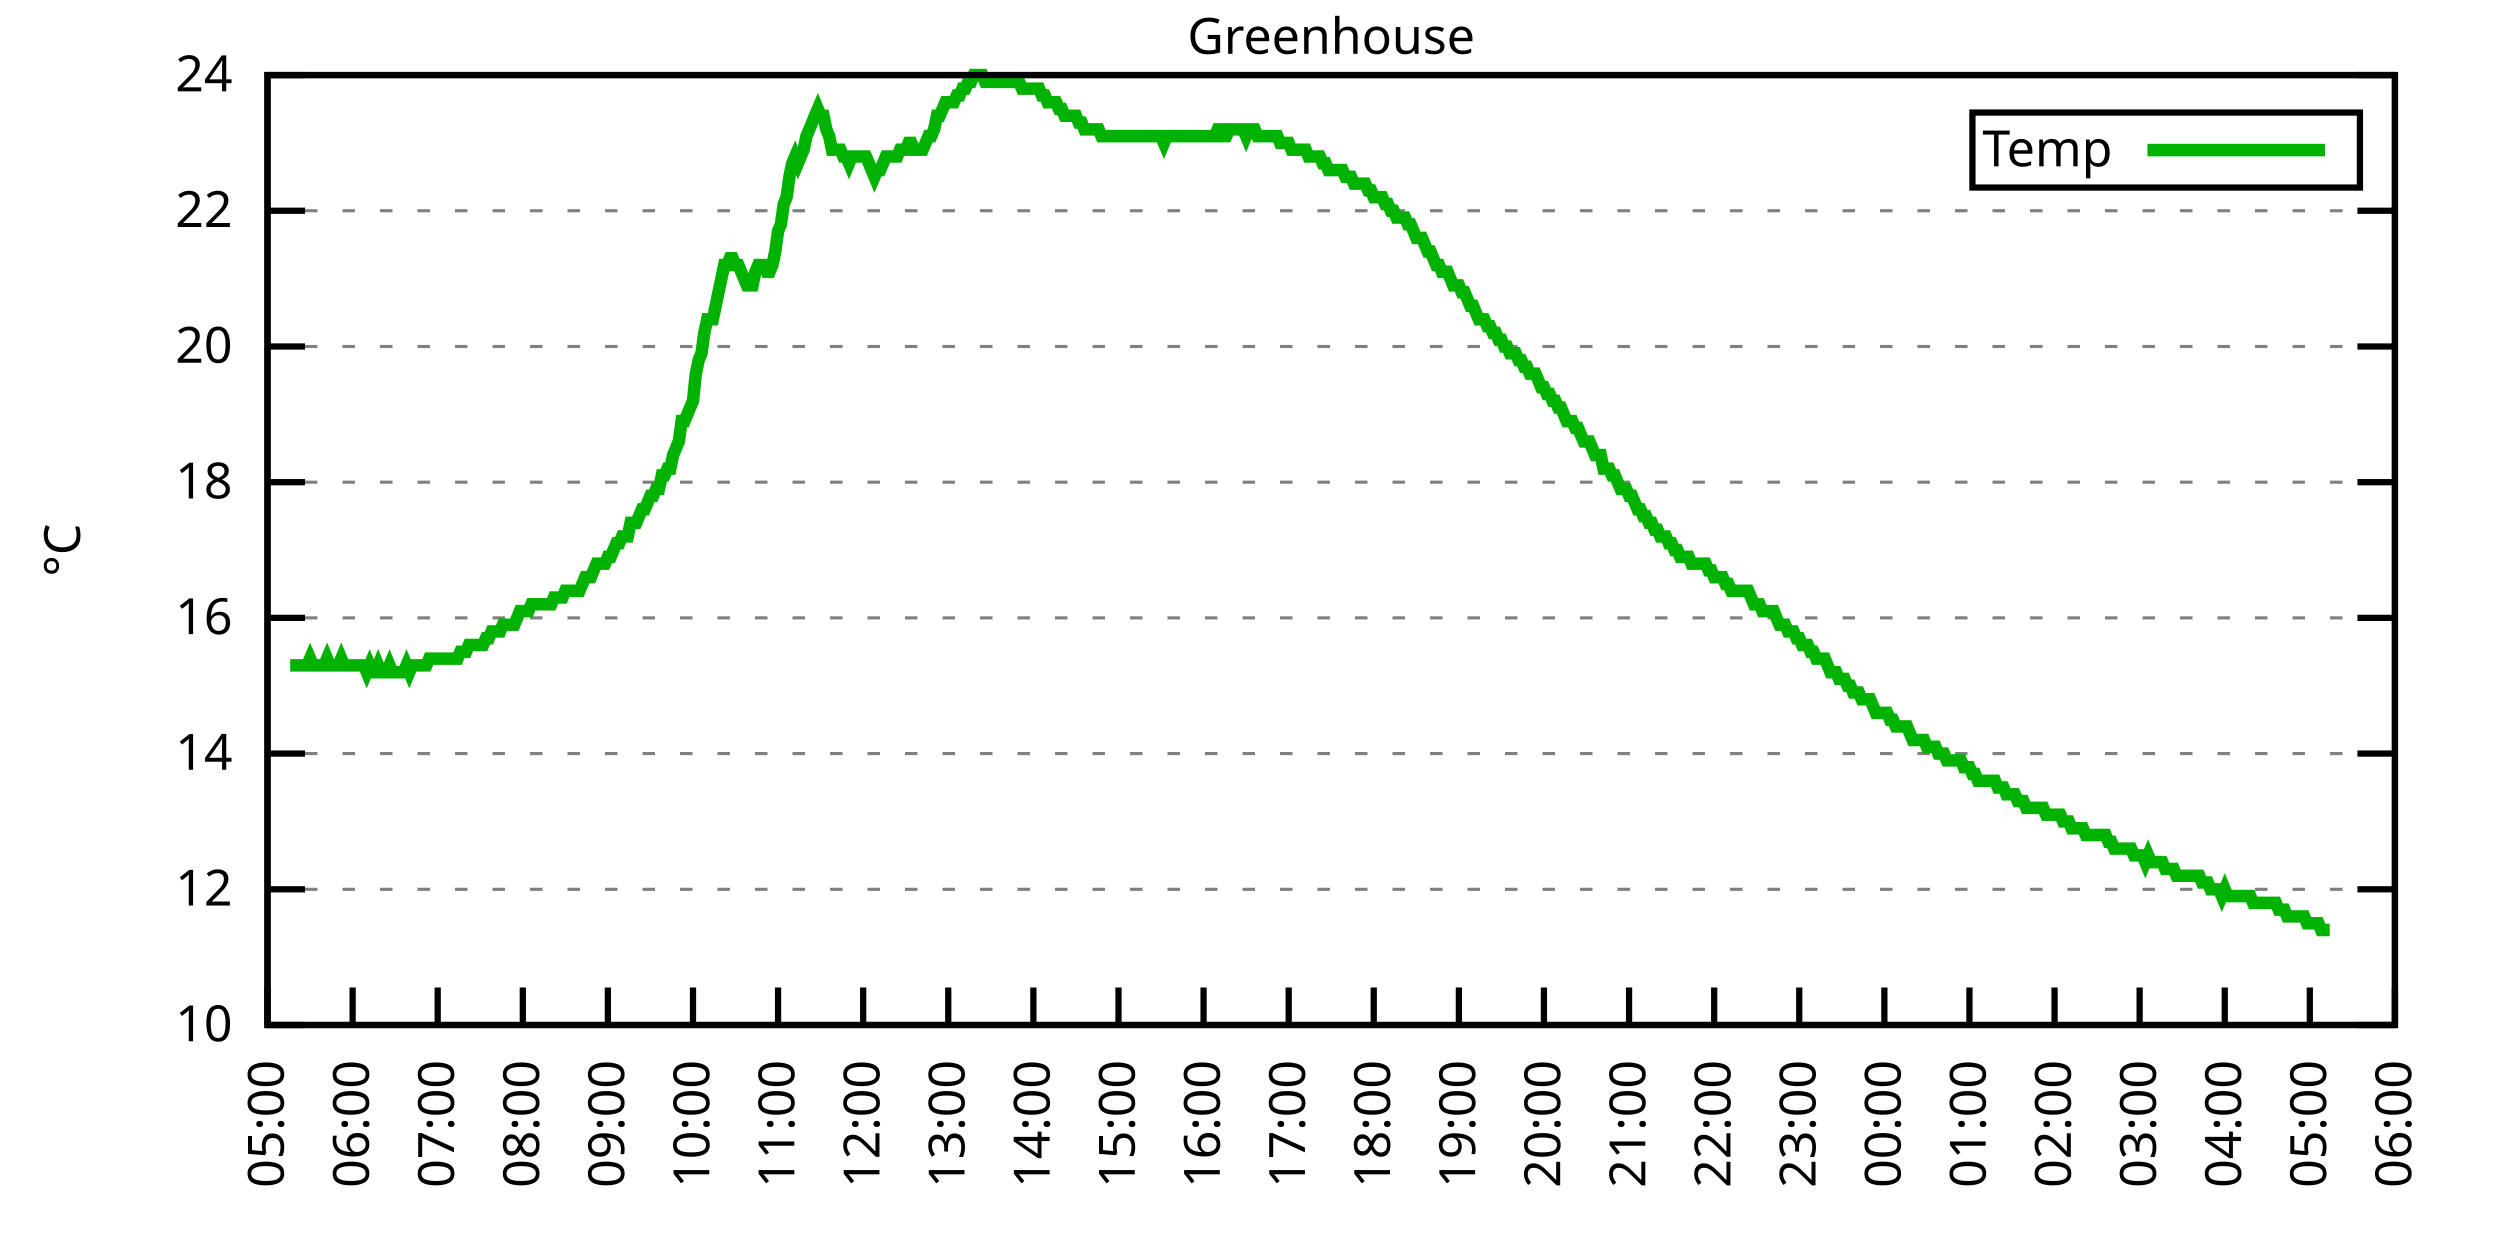
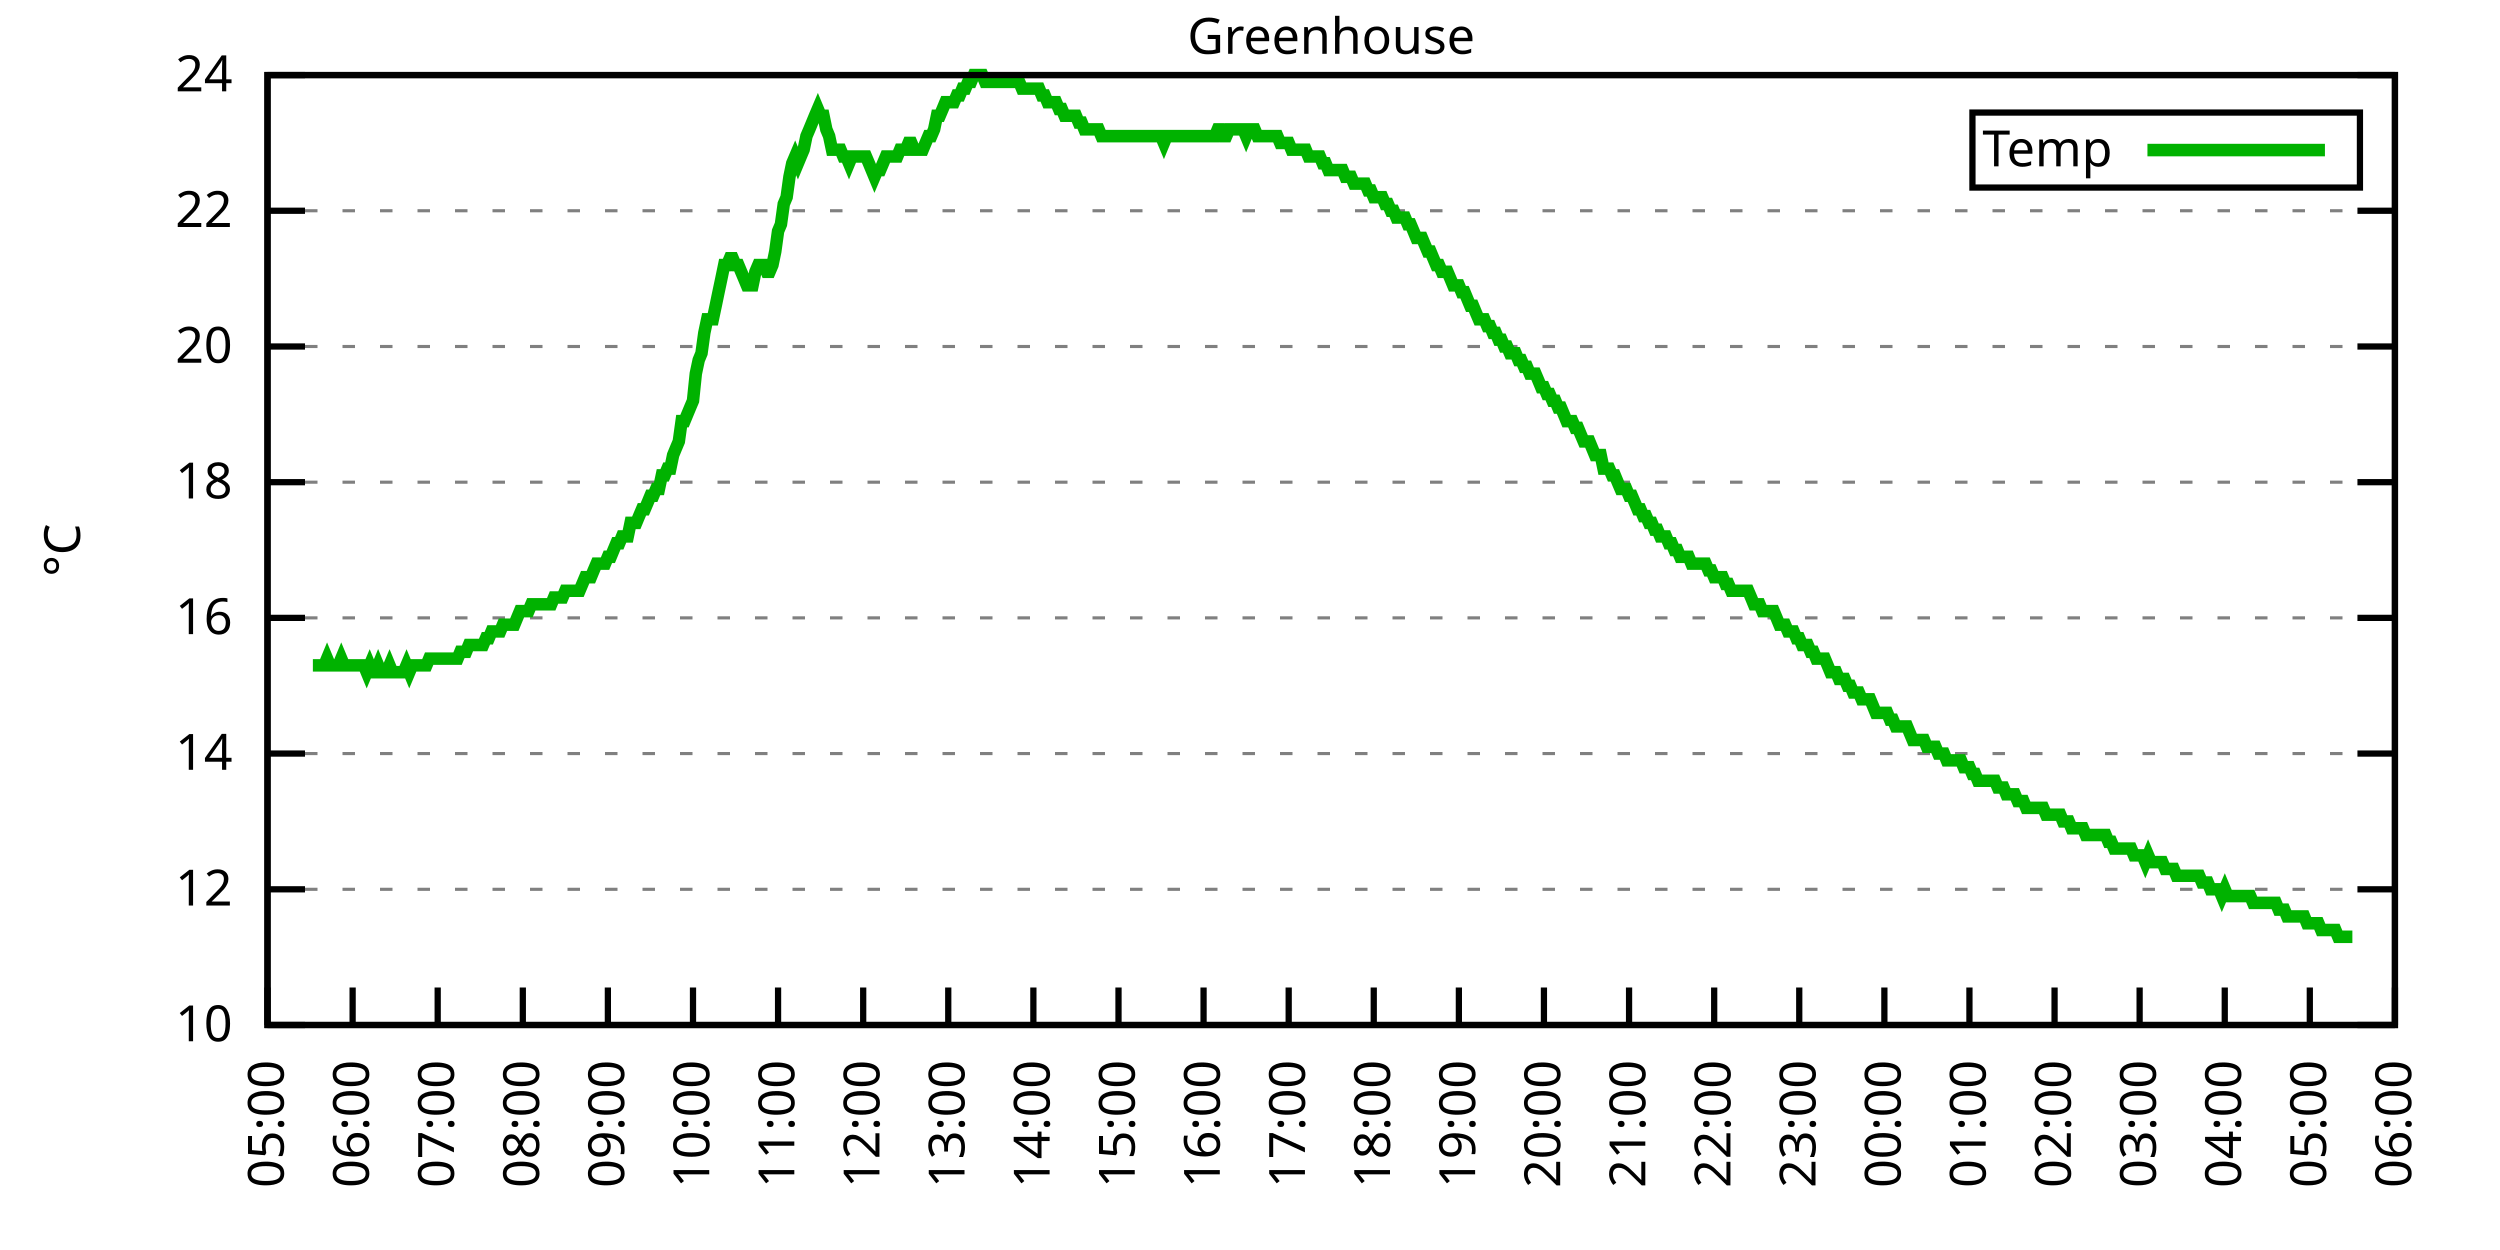
<svg xmlns="http://www.w3.org/2000/svg" xmlns:xlink="http://www.w3.org/1999/xlink" width="400" height="200" viewBox="0 0 400 200">
  <g id="gnuplot_canvas">
    <rect x="0" y="0" width="400" height="200" fill="none" />
    <defs>
      <circle id="gpDot" r="0.5" stroke-width="0.5" stroke="currentColor" />
      <path id="gpPt0" stroke-width="0.333" stroke="currentColor" d="M-1,0 h2 M0,-1 v2" />
      <path id="gpPt1" stroke-width="0.333" stroke="currentColor" d="M-1,-1 L1,1 M1,-1 L-1,1" />
      <path id="gpPt2" stroke-width="0.333" stroke="currentColor" d="M-1,0 L1,0 M0,-1 L0,1 M-1,-1 L1,1 M-1,1 L1,-1" />
      <rect id="gpPt3" stroke-width="0.333" stroke="currentColor" x="-1" y="-1" width="2" height="2" />
      <rect id="gpPt4" stroke-width="0.333" stroke="currentColor" fill="currentColor" x="-1" y="-1" width="2" height="2" />
      <circle id="gpPt5" stroke-width="0.333" stroke="currentColor" cx="0" cy="0" r="1" />
      <use xlink:href="#gpPt5" id="gpPt6" fill="currentColor" stroke="none" />
      <path id="gpPt7" stroke-width="0.333" stroke="currentColor" d="M0,-1.33 L-1.33,0.67 L1.33,0.67 z" />
      <use xlink:href="#gpPt7" id="gpPt8" fill="currentColor" stroke="none" />
      <use xlink:href="#gpPt7" id="gpPt9" stroke="currentColor" transform="rotate(180)" />
      <use xlink:href="#gpPt9" id="gpPt10" fill="currentColor" stroke="none" />
      <use xlink:href="#gpPt3" id="gpPt11" stroke="currentColor" transform="rotate(45)" />
      <use xlink:href="#gpPt11" id="gpPt12" fill="currentColor" stroke="none" />
      <path id="gpPt13" stroke-width="0.333" stroke="currentColor" d="M0,1.330 L1.265,0.411 L0.782,-1.067 L-0.782,-1.076 L-1.265,0.411 z" />
      <use xlink:href="#gpPt13" id="gpPt14" fill="currentColor" stroke="none" />
      <filter id="textbox" filterUnits="objectBoundingBox" x="0" y="0" height="1" width="1">
        <feFlood flood-color="white" flood-opacity="1" result="bgnd" />
        <feComposite in="SourceGraphic" in2="bgnd" operator="atop" />
      </filter>
      <filter id="greybox" filterUnits="objectBoundingBox" x="0" y="0" height="1" width="1">
        <feFlood flood-color="lightgrey" flood-opacity="1" result="grey" />
        <feComposite in="SourceGraphic" in2="grey" operator="atop" />
      </filter>
    </defs>
    <g fill="none" color="white" stroke="currentColor" stroke-width="1.00" stroke-linecap="butt" stroke-linejoin="miter">
</g>
    <g fill="none" color="black" stroke="currentColor" stroke-width="1.00" stroke-linecap="butt" stroke-linejoin="miter">
      <g stroke="none" shape-rendering="crispEdges">
        <polygon fill="rgb(255, 255, 255)" points="42.80,164.00 383.18,164.00 383.18,12.02 42.80,12.02 " />
      </g>
    </g>
    <g fill="none" color="black" stroke="currentColor" stroke-width="1.00" stroke-linecap="butt" stroke-linejoin="miter">
</g>
    <g fill="none" color="black" stroke="black" stroke-width="0.50" stroke-linecap="butt" stroke-linejoin="miter">
</g>
    <g fill="none" color="gray" stroke="currentColor" stroke-width="0.50" stroke-linecap="butt" stroke-linejoin="miter">
      <path stroke="gray" stroke-dasharray="2,4" class="gridline" d="M42.80,164.00 L383.19,164.00  " />
    </g>
    <g fill="none" color="gray" stroke="gray" stroke-width="1.00" stroke-linecap="butt" stroke-linejoin="miter">
</g>
    <g fill="none" color="black" stroke="currentColor" stroke-width="1.00" stroke-linecap="butt" stroke-linejoin="miter">
      <path stroke="black" d="M42.80,164.00 L48.80,164.00 M383.19,164.00 L377.19,164.00  " />
      <g transform="translate(37.20,166.60)" stroke="none" fill="black" font-family="Sans" font-size="8.00" text-anchor="end">
        <text>
          <tspan font-family="Sans"> 10</tspan>
        </text>
      </g>
    </g>
    <g fill="none" color="black" stroke="currentColor" stroke-width="1.00" stroke-linecap="butt" stroke-linejoin="miter">
</g>
    <g fill="none" color="black" stroke="black" stroke-width="0.50" stroke-linecap="butt" stroke-linejoin="miter">
</g>
    <g fill="none" color="gray" stroke="currentColor" stroke-width="0.50" stroke-linecap="butt" stroke-linejoin="miter">
      <path stroke="gray" stroke-dasharray="2,4" class="gridline" d="M42.80,142.29 L383.19,142.29  " />
    </g>
    <g fill="none" color="gray" stroke="gray" stroke-width="1.00" stroke-linecap="butt" stroke-linejoin="miter">
</g>
    <g fill="none" color="black" stroke="currentColor" stroke-width="1.00" stroke-linecap="butt" stroke-linejoin="miter">
      <path stroke="black" d="M42.80,142.29 L48.80,142.29 M383.19,142.29 L377.19,142.29  " />
      <g transform="translate(37.20,144.89)" stroke="none" fill="black" font-family="Sans" font-size="8.00" text-anchor="end">
        <text>
          <tspan font-family="Sans"> 12</tspan>
        </text>
      </g>
    </g>
    <g fill="none" color="black" stroke="currentColor" stroke-width="1.00" stroke-linecap="butt" stroke-linejoin="miter">
</g>
    <g fill="none" color="black" stroke="black" stroke-width="0.50" stroke-linecap="butt" stroke-linejoin="miter">
</g>
    <g fill="none" color="gray" stroke="currentColor" stroke-width="0.50" stroke-linecap="butt" stroke-linejoin="miter">
      <path stroke="gray" stroke-dasharray="2,4" class="gridline" d="M42.80,120.57 L383.19,120.57  " />
    </g>
    <g fill="none" color="gray" stroke="gray" stroke-width="1.00" stroke-linecap="butt" stroke-linejoin="miter">
</g>
    <g fill="none" color="black" stroke="currentColor" stroke-width="1.00" stroke-linecap="butt" stroke-linejoin="miter">
      <path stroke="black" d="M42.80,120.57 L48.80,120.57 M383.19,120.57 L377.19,120.57  " />
      <g transform="translate(37.20,123.17)" stroke="none" fill="black" font-family="Sans" font-size="8.00" text-anchor="end">
        <text>
          <tspan font-family="Sans"> 14</tspan>
        </text>
      </g>
    </g>
    <g fill="none" color="black" stroke="currentColor" stroke-width="1.00" stroke-linecap="butt" stroke-linejoin="miter">
</g>
    <g fill="none" color="black" stroke="black" stroke-width="0.50" stroke-linecap="butt" stroke-linejoin="miter">
</g>
    <g fill="none" color="gray" stroke="currentColor" stroke-width="0.50" stroke-linecap="butt" stroke-linejoin="miter">
      <path stroke="gray" stroke-dasharray="2,4" class="gridline" d="M42.80,98.86 L383.19,98.86  " />
    </g>
    <g fill="none" color="gray" stroke="gray" stroke-width="1.00" stroke-linecap="butt" stroke-linejoin="miter">
</g>
    <g fill="none" color="black" stroke="currentColor" stroke-width="1.00" stroke-linecap="butt" stroke-linejoin="miter">
      <path stroke="black" d="M42.80,98.86 L48.80,98.86 M383.19,98.86 L377.19,98.86  " />
      <g transform="translate(37.20,101.46)" stroke="none" fill="black" font-family="Sans" font-size="8.00" text-anchor="end">
        <text>
          <tspan font-family="Sans"> 16</tspan>
        </text>
      </g>
    </g>
    <g fill="none" color="black" stroke="currentColor" stroke-width="1.00" stroke-linecap="butt" stroke-linejoin="miter">
</g>
    <g fill="none" color="black" stroke="black" stroke-width="0.50" stroke-linecap="butt" stroke-linejoin="miter">
</g>
    <g fill="none" color="gray" stroke="currentColor" stroke-width="0.50" stroke-linecap="butt" stroke-linejoin="miter">
      <path stroke="gray" stroke-dasharray="2,4" class="gridline" d="M42.80,77.15 L383.19,77.15  " />
    </g>
    <g fill="none" color="gray" stroke="gray" stroke-width="1.00" stroke-linecap="butt" stroke-linejoin="miter">
</g>
    <g fill="none" color="black" stroke="currentColor" stroke-width="1.00" stroke-linecap="butt" stroke-linejoin="miter">
      <path stroke="black" d="M42.80,77.15 L48.80,77.15 M383.19,77.15 L377.19,77.15  " />
      <g transform="translate(37.20,79.75)" stroke="none" fill="black" font-family="Sans" font-size="8.00" text-anchor="end">
        <text>
          <tspan font-family="Sans"> 18</tspan>
        </text>
      </g>
    </g>
    <g fill="none" color="black" stroke="currentColor" stroke-width="1.00" stroke-linecap="butt" stroke-linejoin="miter">
</g>
    <g fill="none" color="black" stroke="black" stroke-width="0.50" stroke-linecap="butt" stroke-linejoin="miter">
</g>
    <g fill="none" color="gray" stroke="currentColor" stroke-width="0.50" stroke-linecap="butt" stroke-linejoin="miter">
      <path stroke="gray" stroke-dasharray="2,4" class="gridline" d="M42.80,55.44 L383.19,55.44  " />
    </g>
    <g fill="none" color="gray" stroke="gray" stroke-width="1.00" stroke-linecap="butt" stroke-linejoin="miter">
</g>
    <g fill="none" color="black" stroke="currentColor" stroke-width="1.00" stroke-linecap="butt" stroke-linejoin="miter">
      <path stroke="black" d="M42.80,55.44 L48.80,55.44 M383.19,55.44 L377.19,55.44  " />
      <g transform="translate(37.20,58.04)" stroke="none" fill="black" font-family="Sans" font-size="8.00" text-anchor="end">
        <text>
          <tspan font-family="Sans"> 20</tspan>
        </text>
      </g>
    </g>
    <g fill="none" color="black" stroke="currentColor" stroke-width="1.00" stroke-linecap="butt" stroke-linejoin="miter">
</g>
    <g fill="none" color="black" stroke="black" stroke-width="0.50" stroke-linecap="butt" stroke-linejoin="miter">
</g>
    <g fill="none" color="gray" stroke="currentColor" stroke-width="0.50" stroke-linecap="butt" stroke-linejoin="miter">
      <path stroke="gray" stroke-dasharray="2,4" class="gridline" d="M42.80,33.72 L383.19,33.72  " />
    </g>
    <g fill="none" color="gray" stroke="gray" stroke-width="1.00" stroke-linecap="butt" stroke-linejoin="miter">
</g>
    <g fill="none" color="black" stroke="currentColor" stroke-width="1.00" stroke-linecap="butt" stroke-linejoin="miter">
      <path stroke="black" d="M42.80,33.72 L48.80,33.72 M383.19,33.72 L377.19,33.72  " />
      <g transform="translate(37.20,36.32)" stroke="none" fill="black" font-family="Sans" font-size="8.00" text-anchor="end">
        <text>
          <tspan font-family="Sans"> 22</tspan>
        </text>
      </g>
    </g>
    <g fill="none" color="black" stroke="currentColor" stroke-width="1.00" stroke-linecap="butt" stroke-linejoin="miter">
</g>
    <g fill="none" color="black" stroke="black" stroke-width="0.50" stroke-linecap="butt" stroke-linejoin="miter">
</g>
    <g fill="none" color="gray" stroke="currentColor" stroke-width="0.50" stroke-linecap="butt" stroke-linejoin="miter">
      <path stroke="gray" stroke-dasharray="2,4" class="gridline" d="M42.80,12.01 L383.19,12.01  " />
    </g>
    <g fill="none" color="gray" stroke="gray" stroke-width="1.00" stroke-linecap="butt" stroke-linejoin="miter">
</g>
    <g fill="none" color="black" stroke="currentColor" stroke-width="1.00" stroke-linecap="butt" stroke-linejoin="miter">
      <path stroke="black" d="M42.80,12.01 L48.80,12.01 M383.19,12.01 L377.19,12.01  " />
      <g transform="translate(37.20,14.61)" stroke="none" fill="black" font-family="Sans" font-size="8.00" text-anchor="end">
        <text>
          <tspan font-family="Sans"> 24</tspan>
        </text>
      </g>
    </g>
    <g fill="none" color="black" stroke="currentColor" stroke-width="1.00" stroke-linecap="butt" stroke-linejoin="miter">
      <path stroke="black" d="M42.80,164.00 L42.80,158.00  " />
      <g transform="translate(45.40,169.60) rotate(270.00)" stroke="none" fill="black" font-family="Sans" font-size="8.00" text-anchor="end">
        <text>
          <tspan font-family="Sans">05:00</tspan>
        </text>
      </g>
    </g>
    <g fill="none" color="black" stroke="currentColor" stroke-width="1.00" stroke-linecap="butt" stroke-linejoin="miter">
      <path stroke="black" d="M56.42,164.00 L56.42,158.00  " />
      <g transform="translate(59.02,169.60) rotate(270.00)" stroke="none" fill="black" font-family="Sans" font-size="8.00" text-anchor="end">
        <text>
          <tspan font-family="Sans">06:00</tspan>
        </text>
      </g>
    </g>
    <g fill="none" color="black" stroke="currentColor" stroke-width="1.00" stroke-linecap="butt" stroke-linejoin="miter">
      <path stroke="black" d="M70.03,164.00 L70.03,158.00  " />
      <g transform="translate(72.63,169.60) rotate(270.00)" stroke="none" fill="black" font-family="Sans" font-size="8.00" text-anchor="end">
        <text>
          <tspan font-family="Sans">07:00</tspan>
        </text>
      </g>
    </g>
    <g fill="none" color="black" stroke="currentColor" stroke-width="1.00" stroke-linecap="butt" stroke-linejoin="miter">
      <path stroke="black" d="M83.65,164.00 L83.65,158.00  " />
      <g transform="translate(86.25,169.60) rotate(270.00)" stroke="none" fill="black" font-family="Sans" font-size="8.00" text-anchor="end">
        <text>
          <tspan font-family="Sans">08:00</tspan>
        </text>
      </g>
    </g>
    <g fill="none" color="black" stroke="currentColor" stroke-width="1.00" stroke-linecap="butt" stroke-linejoin="miter">
      <path stroke="black" d="M97.26,164.00 L97.26,158.00  " />
      <g transform="translate(99.86,169.60) rotate(270.00)" stroke="none" fill="black" font-family="Sans" font-size="8.00" text-anchor="end">
        <text>
          <tspan font-family="Sans">09:00</tspan>
        </text>
      </g>
    </g>
    <g fill="none" color="black" stroke="currentColor" stroke-width="1.00" stroke-linecap="butt" stroke-linejoin="miter">
      <path stroke="black" d="M110.88,164.00 L110.88,158.00  " />
      <g transform="translate(113.48,169.60) rotate(270.00)" stroke="none" fill="black" font-family="Sans" font-size="8.00" text-anchor="end">
        <text>
          <tspan font-family="Sans">10:00</tspan>
        </text>
      </g>
    </g>
    <g fill="none" color="black" stroke="currentColor" stroke-width="1.00" stroke-linecap="butt" stroke-linejoin="miter">
      <path stroke="black" d="M124.49,164.00 L124.49,158.00  " />
      <g transform="translate(127.09,169.60) rotate(270.00)" stroke="none" fill="black" font-family="Sans" font-size="8.00" text-anchor="end">
        <text>
          <tspan font-family="Sans">11:00</tspan>
        </text>
      </g>
    </g>
    <g fill="none" color="black" stroke="currentColor" stroke-width="1.00" stroke-linecap="butt" stroke-linejoin="miter">
      <path stroke="black" d="M138.11,164.00 L138.11,158.00  " />
      <g transform="translate(140.71,169.60) rotate(270.00)" stroke="none" fill="black" font-family="Sans" font-size="8.00" text-anchor="end">
        <text>
          <tspan font-family="Sans">12:00</tspan>
        </text>
      </g>
    </g>
    <g fill="none" color="black" stroke="currentColor" stroke-width="1.00" stroke-linecap="butt" stroke-linejoin="miter">
      <path stroke="black" d="M151.72,164.00 L151.72,158.00  " />
      <g transform="translate(154.32,169.60) rotate(270.00)" stroke="none" fill="black" font-family="Sans" font-size="8.00" text-anchor="end">
        <text>
          <tspan font-family="Sans">13:00</tspan>
        </text>
      </g>
    </g>
    <g fill="none" color="black" stroke="currentColor" stroke-width="1.00" stroke-linecap="butt" stroke-linejoin="miter">
      <path stroke="black" d="M165.34,164.00 L165.34,158.00  " />
      <g transform="translate(167.94,169.60) rotate(270.00)" stroke="none" fill="black" font-family="Sans" font-size="8.00" text-anchor="end">
        <text>
          <tspan font-family="Sans">14:00</tspan>
        </text>
      </g>
    </g>
    <g fill="none" color="black" stroke="currentColor" stroke-width="1.00" stroke-linecap="butt" stroke-linejoin="miter">
      <path stroke="black" d="M178.96,164.00 L178.96,158.00  " />
      <g transform="translate(181.56,169.60) rotate(270.00)" stroke="none" fill="black" font-family="Sans" font-size="8.00" text-anchor="end">
        <text>
          <tspan font-family="Sans">15:00</tspan>
        </text>
      </g>
    </g>
    <g fill="none" color="black" stroke="currentColor" stroke-width="1.00" stroke-linecap="butt" stroke-linejoin="miter">
      <path stroke="black" d="M192.57,164.00 L192.57,158.00  " />
      <g transform="translate(195.17,169.60) rotate(270.00)" stroke="none" fill="black" font-family="Sans" font-size="8.00" text-anchor="end">
        <text>
          <tspan font-family="Sans">16:00</tspan>
        </text>
      </g>
    </g>
    <g fill="none" color="black" stroke="currentColor" stroke-width="1.00" stroke-linecap="butt" stroke-linejoin="miter">
      <path stroke="black" d="M206.19,164.00 L206.19,158.00  " />
      <g transform="translate(208.79,169.60) rotate(270.00)" stroke="none" fill="black" font-family="Sans" font-size="8.00" text-anchor="end">
        <text>
          <tspan font-family="Sans">17:00</tspan>
        </text>
      </g>
    </g>
    <g fill="none" color="black" stroke="currentColor" stroke-width="1.00" stroke-linecap="butt" stroke-linejoin="miter">
      <path stroke="black" d="M219.80,164.00 L219.80,158.00  " />
      <g transform="translate(222.40,169.60) rotate(270.00)" stroke="none" fill="black" font-family="Sans" font-size="8.00" text-anchor="end">
        <text>
          <tspan font-family="Sans">18:00</tspan>
        </text>
      </g>
    </g>
    <g fill="none" color="black" stroke="currentColor" stroke-width="1.00" stroke-linecap="butt" stroke-linejoin="miter">
      <path stroke="black" d="M233.42,164.00 L233.42,158.00  " />
      <g transform="translate(236.02,169.60) rotate(270.00)" stroke="none" fill="black" font-family="Sans" font-size="8.00" text-anchor="end">
        <text>
          <tspan font-family="Sans">19:00</tspan>
        </text>
      </g>
    </g>
    <g fill="none" color="black" stroke="currentColor" stroke-width="1.00" stroke-linecap="butt" stroke-linejoin="miter">
      <path stroke="black" d="M247.03,164.00 L247.03,158.00  " />
      <g transform="translate(249.63,169.60) rotate(270.00)" stroke="none" fill="black" font-family="Sans" font-size="8.00" text-anchor="end">
        <text>
          <tspan font-family="Sans">20:00</tspan>
        </text>
      </g>
    </g>
    <g fill="none" color="black" stroke="currentColor" stroke-width="1.00" stroke-linecap="butt" stroke-linejoin="miter">
      <path stroke="black" d="M260.65,164.00 L260.65,158.00  " />
      <g transform="translate(263.25,169.60) rotate(270.00)" stroke="none" fill="black" font-family="Sans" font-size="8.00" text-anchor="end">
        <text>
          <tspan font-family="Sans">21:00</tspan>
        </text>
      </g>
    </g>
    <g fill="none" color="black" stroke="currentColor" stroke-width="1.00" stroke-linecap="butt" stroke-linejoin="miter">
      <path stroke="black" d="M274.27,164.00 L274.27,158.00  " />
      <g transform="translate(276.87,169.60) rotate(270.00)" stroke="none" fill="black" font-family="Sans" font-size="8.00" text-anchor="end">
        <text>
          <tspan font-family="Sans">22:00</tspan>
        </text>
      </g>
    </g>
    <g fill="none" color="black" stroke="currentColor" stroke-width="1.00" stroke-linecap="butt" stroke-linejoin="miter">
      <path stroke="black" d="M287.88,164.00 L287.88,158.00  " />
      <g transform="translate(290.48,169.60) rotate(270.00)" stroke="none" fill="black" font-family="Sans" font-size="8.00" text-anchor="end">
        <text>
          <tspan font-family="Sans">23:00</tspan>
        </text>
      </g>
    </g>
    <g fill="none" color="black" stroke="currentColor" stroke-width="1.00" stroke-linecap="butt" stroke-linejoin="miter">
      <path stroke="black" d="M301.50,164.00 L301.50,158.00  " />
      <g transform="translate(304.10,169.60) rotate(270.00)" stroke="none" fill="black" font-family="Sans" font-size="8.00" text-anchor="end">
        <text>
          <tspan font-family="Sans">00:00</tspan>
        </text>
      </g>
    </g>
    <g fill="none" color="black" stroke="currentColor" stroke-width="1.00" stroke-linecap="butt" stroke-linejoin="miter">
      <path stroke="black" d="M315.11,164.00 L315.11,158.00  " />
      <g transform="translate(317.71,169.60) rotate(270.00)" stroke="none" fill="black" font-family="Sans" font-size="8.00" text-anchor="end">
        <text>
          <tspan font-family="Sans">01:00</tspan>
        </text>
      </g>
    </g>
    <g fill="none" color="black" stroke="currentColor" stroke-width="1.00" stroke-linecap="butt" stroke-linejoin="miter">
      <path stroke="black" d="M328.73,164.00 L328.73,158.00  " />
      <g transform="translate(331.33,169.60) rotate(270.00)" stroke="none" fill="black" font-family="Sans" font-size="8.00" text-anchor="end">
        <text>
          <tspan font-family="Sans">02:00</tspan>
        </text>
      </g>
    </g>
    <g fill="none" color="black" stroke="currentColor" stroke-width="1.00" stroke-linecap="butt" stroke-linejoin="miter">
      <path stroke="black" d="M342.34,164.00 L342.34,158.00  " />
      <g transform="translate(344.94,169.60) rotate(270.00)" stroke="none" fill="black" font-family="Sans" font-size="8.00" text-anchor="end">
        <text>
          <tspan font-family="Sans">03:00</tspan>
        </text>
      </g>
    </g>
    <g fill="none" color="black" stroke="currentColor" stroke-width="1.00" stroke-linecap="butt" stroke-linejoin="miter">
      <path stroke="black" d="M355.96,164.00 L355.96,158.00  " />
      <g transform="translate(358.56,169.60) rotate(270.00)" stroke="none" fill="black" font-family="Sans" font-size="8.00" text-anchor="end">
        <text>
          <tspan font-family="Sans">04:00</tspan>
        </text>
      </g>
    </g>
    <g fill="none" color="black" stroke="currentColor" stroke-width="1.00" stroke-linecap="butt" stroke-linejoin="miter">
      <path stroke="black" d="M369.57,164.00 L369.57,158.00  " />
      <g transform="translate(372.17,169.60) rotate(270.00)" stroke="none" fill="black" font-family="Sans" font-size="8.00" text-anchor="end">
        <text>
          <tspan font-family="Sans">05:00</tspan>
        </text>
      </g>
    </g>
    <g fill="none" color="black" stroke="currentColor" stroke-width="1.00" stroke-linecap="butt" stroke-linejoin="miter">
      <path stroke="black" d="M383.19,164.00 L383.19,158.00  " />
      <g transform="translate(385.79,169.60) rotate(270.00)" stroke="none" fill="black" font-family="Sans" font-size="8.00" text-anchor="end">
        <text>
          <tspan font-family="Sans">06:00</tspan>
        </text>
      </g>
    </g>
    <g fill="none" color="black" stroke="currentColor" stroke-width="1.00" stroke-linecap="butt" stroke-linejoin="miter">
</g>
    <g fill="none" color="black" stroke="currentColor" stroke-width="1.00" stroke-linecap="butt" stroke-linejoin="miter">
      <path stroke="black" d="M42.80,12.01 L42.80,164.00 L383.19,164.00 L383.19,12.01 L42.80,12.01 Z  " />
    </g>
    <g fill="none" color="black" stroke="currentColor" stroke-width="1.00" stroke-linecap="butt" stroke-linejoin="miter">
</g>
    <g fill="none" color="black" stroke="currentColor" stroke-width="1.00" stroke-linecap="butt" stroke-linejoin="miter">
      <path stroke="black" d="M315.59,30.01 L315.59,18.01 L377.59,18.01 L377.59,30.01 L315.59,30.01 Z  " />
    </g>
    <g id="Greenhouse_plot_1">
      <g fill="none" color="white" stroke="black" stroke-width="2.00" stroke-linecap="butt" stroke-linejoin="miter">
</g>
      <g fill="none" color="black" stroke="currentColor" stroke-width="2.00" stroke-linecap="butt" stroke-linejoin="miter">
        <g transform="translate(337.99,26.61)" stroke="none" fill="black" font-family="Sans" font-size="8.00" text-anchor="end">
          <text>
            <tspan font-family="Sans">Temp</tspan>
          </text>
        </g>
      </g>
      <g fill="none" color="black" stroke="currentColor" stroke-width="2.00" stroke-linecap="butt" stroke-linejoin="miter">
-         <path stroke="rgb(  0, 178,   0)" d="M343.59,24.01 L371.99,24.01 M46.43,106.46 L46.88,106.46 L47.34,106.46 L47.79,106.46 L48.25,106.46 L48.70,106.46   L49.15,106.46 L49.61,105.38 L50.06,106.46 L50.52,106.46 L50.97,106.46 L51.42,106.46 L51.88,106.46 L52.33,105.38   L52.78,106.46 L53.24,106.46 L53.69,106.46 L54.15,106.46 L54.60,105.38 L55.05,106.46 L55.51,106.46 L55.96,106.46   L56.42,106.46 L56.87,106.46 L57.32,106.46 L57.78,106.46 L58.23,106.46 L58.68,107.55 L59.14,106.46 L59.59,107.55   L60.05,107.55 L60.50,106.46 L60.95,107.55 L61.41,107.55 L61.86,107.55 L62.32,106.46 L62.77,107.55 L63.22,107.55   L63.68,107.55 L64.13,107.55 L64.58,107.55 L65.04,106.46 L65.49,107.55 L65.95,106.46 L66.40,106.46 L66.85,106.46   L67.31,106.46 L67.76,106.46 L68.22,106.46 L68.67,105.38 L69.12,105.38 L69.58,105.38 L70.03,105.38 L70.49,105.38   L70.94,105.38 L71.39,105.38 L71.85,105.38 L72.30,105.38 L72.75,105.38 L73.21,105.38 L73.66,104.29 L74.12,104.29   L74.57,104.29 L75.02,103.20 L75.48,103.20 L75.93,103.20 L76.39,103.20 L76.84,103.20 L77.29,103.20 L77.75,102.12   L78.20,102.12 L78.65,101.03 L79.11,101.03 L79.56,101.03 L80.02,101.03 L80.47,99.95 L80.92,99.95 L81.38,99.95   L81.83,99.95 L82.29,99.95 L82.74,98.86 L83.19,97.78 L83.65,97.78 L84.10,97.78 L84.55,97.78 L85.01,96.69   L85.46,96.69 L85.92,96.69 L86.37,96.69 L86.82,96.69 L87.28,96.69 L87.73,96.69 L88.19,96.69 L88.64,95.60   L89.09,95.60 L89.55,95.60 L90.00,95.60 L90.45,94.52 L90.91,94.52 L91.36,94.52 L91.82,94.52 L92.27,94.52   L92.72,94.52 L93.18,93.43 L93.63,92.35 L94.09,92.35 L94.54,92.35 L94.99,91.26 L95.45,90.18 L95.90,90.18   L96.35,90.18 L96.81,90.18 L97.26,89.09 L97.72,89.09 L98.17,88.00 L98.62,86.92 L99.08,86.92 L99.53,85.83   L99.99,85.83 L100.44,85.83 L100.89,83.66 L101.35,83.66 L101.80,83.66 L102.25,82.58 L102.71,81.49 L103.16,81.49   L103.62,80.41 L104.07,79.32 L104.52,79.32 L104.98,78.23 L105.43,78.23 L105.89,76.06 L106.34,76.06 L106.79,74.98   L107.25,74.98 L107.70,72.81 L108.15,71.72 L108.61,70.63 L109.06,67.38 L109.52,67.38 L109.97,66.29 L110.42,65.21   L110.88,64.12 L111.33,59.78 L111.79,57.61 L112.24,56.52 L112.69,53.26 L113.15,51.09 L113.60,51.09 L114.05,51.09   L114.51,48.92 L114.96,46.75 L115.42,44.58 L115.87,42.41 L116.32,42.41 L116.78,41.32 L117.23,41.32 L117.69,42.41   L118.14,42.41 L118.59,43.49 L119.05,44.58 L119.50,45.66 L119.96,45.66 L120.41,45.66 L120.86,43.49 L121.32,42.41   L121.77,42.41 L122.22,42.41 L122.68,43.49 L123.13,43.49 L123.59,42.41 L124.04,40.24 L124.49,36.98 L124.95,35.89   L125.40,32.64 L125.86,31.55 L126.31,28.29 L126.76,26.12 L127.22,25.04 L127.67,26.12 L128.12,25.04 L128.58,23.95   L129.03,21.78 L129.49,20.70 L129.94,19.61 L130.39,18.52 L130.85,17.44 L131.30,18.52 L131.76,18.52 L132.21,20.70   L132.66,21.78 L133.12,23.95 L133.57,23.95 L134.02,23.95 L134.48,23.95 L134.93,25.04 L135.39,25.04 L135.84,26.12   L136.29,25.04 L136.75,25.04 L137.20,25.04 L137.66,25.04 L138.11,25.04 L138.56,25.04 L139.02,26.12 L139.47,27.21   L139.92,28.29 L140.38,27.21 L140.83,27.21 L141.29,26.12 L141.74,25.04 L142.19,25.04 L142.65,25.04 L143.10,25.04   L143.56,25.04 L144.01,23.95 L144.46,23.95 L144.92,23.95 L145.37,22.87 L145.82,22.87 L146.28,23.95 L146.73,23.95   L147.19,23.95 L147.64,23.95 L148.09,22.87 L148.55,21.78 L149.00,21.78 L149.46,20.70 L149.91,18.52 L150.36,18.52   L150.82,17.44 L151.27,16.35 L151.72,16.35 L152.18,16.35 L152.63,16.35 L153.09,15.27 L153.54,15.27 L153.99,14.18   L154.45,14.18 L154.90,13.10 L155.36,13.10 L155.81,12.01 L156.26,12.01 L156.72,12.01 L157.17,12.01 L157.62,13.10   L158.08,13.10 L158.53,13.10 L158.99,13.10 L159.44,13.10 L159.89,13.10 L160.35,13.10 L160.80,13.10 L161.26,13.10   L161.71,13.10 L162.16,13.10 L162.62,13.10 L163.07,13.10 L163.52,14.18 L163.98,14.18 L164.43,14.18 L164.89,14.18   L165.34,14.18 L165.79,14.18 L166.25,14.18 L166.70,15.27 L167.16,15.27 L167.61,16.35 L168.06,16.35 L168.52,16.35   L168.97,16.35 L169.43,17.44 L169.88,17.44 L170.33,18.52 L170.79,18.52 L171.24,18.52 L171.69,18.52 L172.15,18.52   L172.60,19.61 L173.06,19.61 L173.51,20.70 L173.96,20.70 L174.42,20.70 L174.87,20.70 L175.33,20.70 L175.78,20.70   L176.23,21.78 L176.69,21.78 L177.14,21.78 L177.59,21.78 L178.05,21.78 L178.50,21.78 L178.96,21.78 L179.41,21.78   L179.86,21.78 L180.32,21.78 L180.77,21.78 L181.23,21.78 L181.68,21.78 L182.13,21.78 L182.59,21.78 L183.04,21.78   L183.49,21.78 L183.95,21.78 L184.40,21.78 L184.86,21.78 L185.31,21.78 L185.76,21.78 L186.22,22.87 L186.67,21.78   L187.13,21.78 L187.58,21.78 L188.03,21.78 L188.49,21.78 L188.94,21.78 L189.39,21.78 L189.85,21.78 L190.30,21.78   L190.76,21.78 L191.21,21.78 L191.66,21.78 L192.12,21.78 L192.57,21.78 L193.03,21.78 L193.48,21.78 L193.93,21.78   L194.39,21.78 L194.84,20.70 L195.29,20.70 L195.75,21.78 L196.20,21.78 L196.66,20.70 L197.11,20.70 L197.56,20.70   L198.02,20.70 L198.47,20.70 L198.93,20.70 L199.38,21.78 L199.83,20.70 L200.29,20.70 L200.74,20.70 L201.19,21.78   L201.65,21.78 L202.10,21.78 L202.56,21.78 L203.01,21.78 L203.46,21.78 L203.92,21.78 L204.37,21.78 L204.83,22.87   L205.28,22.87 L205.73,22.87 L206.19,22.87 L206.64,23.95 L207.09,23.95 L207.55,23.95 L208.00,23.95 L208.46,23.95   L208.91,23.95 L209.36,25.04 L209.82,25.04 L210.27,25.04 L210.73,25.04 L211.18,25.04 L211.63,26.12 L212.09,26.12   L212.54,27.21 L213.00,27.21 L213.45,27.21 L213.90,27.21 L214.36,27.21 L214.81,27.21 L215.26,28.29 L215.72,28.29   L216.17,28.29 L216.63,29.38 L217.08,29.38 L217.53,29.38 L217.99,29.38 L218.44,29.38 L218.90,30.47 L219.35,30.47   L219.80,31.55 L220.26,31.55 L220.71,31.55 L221.16,31.55 L221.62,32.64 L222.07,32.64 L222.53,33.72 L222.98,33.72   L223.43,34.81 L223.89,34.81 L224.34,34.81 L224.80,34.81 L225.25,35.89 L225.70,35.89 L226.16,36.98 L226.61,38.07   L227.06,38.07 L227.52,38.07 L227.97,39.15 L228.43,40.24 L228.88,40.24 L229.33,41.32 L229.79,42.41 L230.24,42.41   L230.70,43.49 L231.15,43.49 L231.60,43.49 L232.06,44.58 L232.51,45.66 L232.96,45.66 L233.42,45.66 L233.87,46.75   L234.33,46.75 L234.78,47.84 L235.23,48.92 L235.69,48.92 L236.14,50.01 L236.60,51.09 L237.05,51.09 L237.50,51.09   L237.96,52.18 L238.41,52.18 L238.86,53.26 L239.32,53.26 L239.77,54.35 L240.23,54.35 L240.68,55.44 L241.13,55.44   L241.59,56.52 L242.04,56.52 L242.50,56.52 L242.95,57.61 L243.40,57.61 L243.86,58.69 L244.31,58.69 L244.76,59.78   L245.22,59.78 L245.67,59.78 L246.13,60.86 L246.58,61.95 L247.03,61.95 L247.49,63.04 L247.94,63.04 L248.40,64.12   L248.85,64.12 L249.30,65.21 L249.76,65.21 L250.21,66.29 L250.66,67.38 L251.12,67.38 L251.57,67.38 L252.03,68.46   L252.48,68.46 L252.93,69.55 L253.39,70.63 L253.84,70.63 L254.30,70.63 L254.75,71.72 L255.20,72.81 L255.66,72.81   L256.11,72.81 L256.56,74.98 L257.02,74.98 L257.47,74.98 L257.93,76.06 L258.38,76.06 L258.83,77.15 L259.29,78.23   L259.74,78.23 L260.20,78.23 L260.65,79.32 L261.10,79.32 L261.56,80.41 L262.01,81.49 L262.47,81.49 L262.92,82.58   L263.37,82.58 L263.83,83.66 L264.28,83.66 L264.73,84.75 L265.19,84.75 L265.64,85.83 L266.10,85.83 L266.55,85.83   L267.00,86.92 L267.46,86.92 L267.91,88.00 L268.37,88.00 L268.82,89.09 L269.27,89.09 L269.73,89.09 L270.18,89.09   L270.63,90.18 L271.09,90.18 L271.54,90.18 L272.00,90.18 L272.45,90.18 L272.90,90.18 L273.36,91.26 L273.81,91.26   L274.27,92.35 L274.72,92.35 L275.17,92.35 L275.63,92.35 L276.08,93.43 L276.53,93.43 L276.99,94.52 L277.44,94.52   L277.90,94.52 L278.35,94.52 L278.80,94.52 L279.26,94.52 L279.71,94.52 L280.17,95.60 L280.62,96.69 L281.07,96.69   L281.53,96.69 L281.98,97.78 L282.43,97.78 L282.89,97.78 L283.34,97.78 L283.80,97.78 L284.25,98.86 L284.70,99.95   L285.16,99.95 L285.61,99.95 L286.07,101.03 L286.52,101.03 L286.97,101.03 L287.43,102.12 L287.88,102.12 L288.33,103.20   L288.79,103.20 L289.24,103.20 L289.70,104.29 L290.15,104.29 L290.60,105.38 L291.06,105.38 L291.51,105.38 L291.97,105.38   L292.42,106.46 L292.87,107.55 L293.33,107.55 L293.78,107.55 L294.23,108.63 L294.69,108.63 L295.14,108.63 L295.60,109.72   L296.05,109.72 L296.50,110.80 L296.96,110.80 L297.41,110.80 L297.87,111.89 L298.32,111.89 L298.77,111.89 L299.23,111.89   L299.68,112.97 L300.13,114.06 L300.59,114.06 L301.04,114.06 L301.50,114.06 L301.95,114.06 L302.40,115.15 L302.86,115.15   L303.31,116.23 L303.77,116.23 L304.22,116.23 L304.67,116.23 L305.13,116.23 L305.58,117.32 L306.03,118.40 L306.49,118.40   L306.94,118.40 L307.40,118.40 L307.85,118.40 L308.30,119.49 L308.76,119.49 L309.21,119.49 L309.67,119.49 L310.12,120.57   L310.57,120.57 L311.03,120.57 L311.48,121.66 L311.94,121.66 L312.39,121.66 L312.84,121.66 L313.30,121.66 L313.75,121.66   L314.20,122.75 L314.66,122.75 L315.11,122.75 L315.57,123.83 L316.02,123.83 L316.47,124.92 L316.93,124.92 L317.38,124.92   L317.84,124.92 L318.29,124.92 L318.74,124.92 L319.20,124.92 L319.65,126.00 L320.10,126.00 L320.56,126.00 L321.01,127.09   L321.47,127.09 L321.92,127.09 L322.37,127.09 L322.83,128.17 L323.28,128.17 L323.74,128.17 L324.19,129.26 L324.64,129.26   L325.10,129.26 L325.55,129.26 L326.00,129.26 L326.46,129.26 L326.91,129.26 L327.37,130.35 L327.82,130.35 L328.27,130.35   L328.73,130.35 L329.18,130.35 L329.64,130.35 L330.09,131.43 L330.54,131.43 L331.00,131.43 L331.45,132.52 L331.90,132.52   L332.36,132.52 L332.81,132.52 L333.27,132.52 L333.72,133.60 L334.17,133.60 L334.63,133.60 L335.08,133.60 L335.54,133.60   L335.99,133.60 L336.44,133.60 L336.90,133.60 L337.35,134.69 L337.80,134.69 L338.26,135.77 L338.71,135.77 L339.17,135.77   L339.62,135.77 L340.07,135.77 L340.53,135.77 L340.98,135.77 L341.44,136.86 L341.89,136.86 L342.34,136.86 L342.80,136.86   L343.25,137.94 L343.70,136.86 L344.16,137.94 L344.61,137.94 L345.07,137.94 L345.52,137.94 L345.97,137.94 L346.43,139.03   L346.88,139.03 L347.34,139.03 L347.79,139.03 L348.24,140.12 L348.70,140.12 L349.15,140.12 L349.60,140.12 L350.06,140.12   L350.51,140.12 L350.97,140.12 L351.42,140.12 L351.87,140.12 L352.33,141.20 L352.78,141.20 L353.24,141.20 L353.69,142.29   L354.14,142.29 L354.60,142.29 L355.05,142.29 L355.50,143.37 L355.96,142.29 L356.41,143.37 L356.87,143.37 L357.32,143.37   L357.77,143.37 L358.23,143.37 L358.68,143.37 L359.14,143.37 L359.59,143.37 L360.04,143.37 L360.50,144.46 L360.95,144.46   L361.41,144.46 L361.86,144.46 L362.31,144.46 L362.77,144.46 L363.22,144.46 L363.67,144.46 L364.13,144.46 L364.58,145.54   L365.04,145.54 L365.49,145.54 L365.94,146.63 L366.40,146.63 L366.85,146.63 L367.31,146.63 L367.76,146.63 L368.21,146.63   L368.67,146.63 L369.12,147.72 L369.57,147.72 L370.03,147.72 L370.48,147.72 L370.94,147.72 L371.39,148.80 L371.84,148.80   L372.30,148.80 L372.75,148.80  " />
+         <path stroke="rgb(  0, 178,   0)" d="M343.59,24.01 L371.99,24.01 M50.06,106.46 L50.52,106.46 L50.97,106.46 L51.42,106.46 L51.88,106.46 L52.33,105.38   L52.78,106.46 L53.24,106.46 L53.69,106.46 L54.15,106.46 L54.60,105.38 L55.05,106.46 L55.51,106.46 L55.96,106.46   L56.42,106.46 L56.87,106.46 L57.32,106.46 L57.78,106.46 L58.23,106.46 L58.68,107.55 L59.14,106.46 L59.59,107.55   L60.05,107.55 L60.50,106.46 L60.95,107.55 L61.41,107.55 L61.86,107.55 L62.32,106.46 L62.77,107.55 L63.22,107.55   L63.68,107.55 L64.13,107.55 L64.58,107.55 L65.04,106.46 L65.49,107.55 L65.95,106.46 L66.40,106.46 L66.85,106.46   L67.31,106.46 L67.76,106.46 L68.22,106.46 L68.67,105.38 L69.12,105.38 L69.58,105.38 L70.03,105.38 L70.49,105.38   L70.94,105.38 L71.39,105.38 L71.85,105.38 L72.30,105.38 L72.75,105.38 L73.21,105.38 L73.66,104.29 L74.12,104.29   L74.57,104.29 L75.02,103.20 L75.48,103.20 L75.93,103.20 L76.39,103.20 L76.84,103.20 L77.29,103.20 L77.75,102.12   L78.20,102.12 L78.65,101.03 L79.11,101.03 L79.56,101.03 L80.02,101.03 L80.47,99.95 L80.92,99.95 L81.38,99.95   L81.83,99.95 L82.29,99.95 L82.74,98.86 L83.19,97.78 L83.65,97.78 L84.10,97.78 L84.55,97.78 L85.01,96.69   L85.46,96.69 L85.92,96.69 L86.37,96.69 L86.82,96.69 L87.28,96.69 L87.73,96.69 L88.19,96.69 L88.64,95.60   L89.09,95.60 L89.55,95.60 L90.00,95.60 L90.45,94.52 L90.91,94.52 L91.36,94.52 L91.82,94.52 L92.27,94.52   L92.72,94.52 L93.18,93.43 L93.63,92.35 L94.09,92.35 L94.54,92.35 L94.99,91.26 L95.45,90.18 L95.90,90.18   L96.35,90.18 L96.81,90.18 L97.26,89.09 L97.72,89.09 L98.17,88.00 L98.62,86.92 L99.08,86.92 L99.53,85.83   L99.99,85.83 L100.44,85.83 L100.89,83.66 L101.35,83.66 L101.80,83.66 L102.25,82.58 L102.71,81.49 L103.16,81.49   L103.62,80.41 L104.07,79.32 L104.52,79.32 L104.98,78.23 L105.43,78.23 L105.89,76.06 L106.34,76.06 L106.79,74.98   L107.25,74.98 L107.70,72.81 L108.15,71.72 L108.61,70.63 L109.06,67.38 L109.52,67.38 L109.97,66.29 L110.42,65.21   L110.88,64.12 L111.33,59.78 L111.79,57.61 L112.24,56.52 L112.69,53.26 L113.15,51.09 L113.60,51.09 L114.05,51.09   L114.51,48.92 L114.96,46.75 L115.42,44.58 L115.87,42.41 L116.32,42.41 L116.78,41.32 L117.23,41.32 L117.69,42.41   L118.14,42.41 L118.59,43.49 L119.05,44.58 L119.50,45.66 L119.96,45.66 L120.41,45.66 L120.86,43.49 L121.32,42.41   L121.77,42.41 L122.22,42.41 L122.68,43.49 L123.13,43.49 L123.59,42.41 L124.04,40.24 L124.49,36.98 L124.95,35.89   L125.40,32.64 L125.86,31.55 L126.31,28.29 L126.76,26.12 L127.22,25.04 L127.67,26.12 L128.12,25.04 L128.58,23.95   L129.03,21.78 L129.49,20.70 L129.94,19.61 L130.39,18.52 L130.85,17.44 L131.30,18.52 L131.76,18.52 L132.21,20.70   L132.66,21.78 L133.12,23.95 L133.57,23.95 L134.02,23.95 L134.48,23.95 L134.93,25.04 L135.39,25.04 L135.84,26.12   L136.29,25.04 L136.75,25.04 L137.20,25.04 L137.66,25.04 L138.11,25.04 L138.56,25.04 L139.02,26.12 L139.47,27.21   L139.92,28.29 L140.38,27.21 L140.83,27.21 L141.29,26.12 L141.74,25.04 L142.19,25.04 L142.65,25.04 L143.10,25.04   L143.56,25.04 L144.01,23.95 L144.46,23.95 L144.92,23.95 L145.37,22.87 L145.82,22.87 L146.28,23.95 L146.73,23.95   L147.19,23.95 L147.64,23.95 L148.09,22.87 L148.55,21.78 L149.00,21.78 L149.46,20.70 L149.91,18.52 L150.36,18.52   L150.82,17.44 L151.27,16.35 L151.72,16.35 L152.18,16.35 L152.63,16.35 L153.09,15.27 L153.54,15.27 L153.99,14.18   L154.45,14.18 L154.90,13.10 L155.36,13.10 L155.81,12.01 L156.26,12.01 L156.72,12.01 L157.17,12.01 L157.62,13.10   L158.08,13.10 L158.53,13.10 L158.99,13.10 L159.44,13.10 L159.89,13.10 L160.35,13.10 L160.80,13.10 L161.26,13.10   L161.71,13.10 L162.16,13.10 L162.62,13.10 L163.07,13.10 L163.52,14.18 L163.98,14.18 L164.43,14.18 L164.89,14.18   L165.34,14.18 L165.79,14.18 L166.25,14.18 L166.70,15.27 L167.16,15.27 L167.61,16.35 L168.06,16.35 L168.52,16.35   L168.97,16.35 L169.43,17.44 L169.88,17.44 L170.33,18.52 L170.79,18.52 L171.24,18.52 L171.69,18.52 L172.15,18.52   L172.60,19.61 L173.06,19.61 L173.51,20.70 L173.96,20.70 L174.42,20.70 L174.87,20.70 L175.33,20.70 L175.78,20.70   L176.23,21.78 L176.69,21.78 L177.14,21.78 L177.59,21.78 L178.05,21.78 L178.50,21.78 L178.96,21.78 L179.41,21.78   L179.86,21.78 L180.32,21.78 L180.77,21.78 L181.23,21.78 L181.68,21.78 L182.13,21.78 L182.59,21.78 L183.04,21.78   L183.49,21.78 L183.95,21.78 L184.40,21.78 L184.86,21.78 L185.31,21.78 L185.76,21.78 L186.22,22.87 L186.67,21.78   L187.13,21.78 L187.58,21.78 L188.03,21.78 L188.49,21.78 L188.94,21.78 L189.39,21.78 L189.85,21.78 L190.30,21.78   L190.76,21.78 L191.21,21.78 L191.66,21.78 L192.12,21.78 L192.57,21.78 L193.03,21.78 L193.48,21.78 L193.93,21.78   L194.39,21.78 L194.84,20.70 L195.29,20.70 L195.75,21.78 L196.20,21.78 L196.66,20.70 L197.11,20.70 L197.56,20.70   L198.02,20.70 L198.47,20.70 L198.93,20.70 L199.38,21.78 L199.83,20.70 L200.29,20.70 L200.74,20.70 L201.19,21.78   L201.65,21.78 L202.10,21.78 L202.56,21.78 L203.01,21.78 L203.46,21.78 L203.92,21.78 L204.37,21.78 L204.83,22.87   L205.28,22.87 L205.73,22.87 L206.19,22.87 L206.64,23.95 L207.09,23.95 L207.55,23.95 L208.00,23.95 L208.46,23.95   L208.91,23.95 L209.36,25.04 L209.82,25.04 L210.27,25.04 L210.73,25.04 L211.18,25.04 L211.63,26.12 L212.09,26.12   L212.54,27.21 L213.00,27.21 L213.45,27.21 L213.90,27.21 L214.36,27.21 L214.81,27.21 L215.26,28.29 L215.72,28.29   L216.17,28.29 L216.63,29.38 L217.08,29.38 L217.53,29.38 L217.99,29.38 L218.44,29.38 L218.90,30.47 L219.35,30.47   L219.80,31.55 L220.26,31.55 L220.71,31.55 L221.16,31.55 L221.62,32.64 L222.07,32.64 L222.53,33.72 L222.98,33.72   L223.43,34.81 L223.89,34.81 L224.34,34.81 L224.80,34.81 L225.25,35.89 L225.70,35.89 L226.16,36.98 L226.61,38.07   L227.06,38.07 L227.52,38.07 L227.97,39.15 L228.43,40.24 L228.88,40.24 L229.33,41.32 L229.79,42.41 L230.24,42.41   L230.70,43.49 L231.15,43.49 L231.60,43.49 L232.06,44.58 L232.51,45.66 L232.96,45.66 L233.42,45.66 L233.87,46.75   L234.33,46.75 L234.78,47.84 L235.23,48.92 L235.69,48.92 L236.14,50.01 L236.60,51.09 L237.05,51.09 L237.50,51.09   L237.96,52.18 L238.41,52.18 L238.86,53.26 L239.32,53.26 L239.77,54.35 L240.23,54.35 L240.68,55.44 L241.13,55.44   L241.59,56.52 L242.04,56.52 L242.50,56.52 L242.95,57.61 L243.40,57.61 L243.86,58.69 L244.31,58.69 L244.76,59.78   L245.22,59.78 L245.67,59.78 L246.13,60.86 L246.58,61.95 L247.03,61.95 L247.49,63.04 L247.94,63.04 L248.40,64.12   L248.85,64.12 L249.30,65.21 L249.76,65.21 L250.21,66.29 L250.66,67.38 L251.12,67.38 L251.57,67.38 L252.03,68.46   L252.48,68.46 L252.93,69.55 L253.39,70.63 L253.84,70.63 L254.30,70.63 L254.75,71.72 L255.20,72.81 L255.66,72.81   L256.11,72.81 L256.56,74.98 L257.02,74.98 L257.47,74.98 L257.93,76.06 L258.38,76.06 L258.83,77.15 L259.29,78.23   L259.74,78.23 L260.20,78.23 L260.65,79.32 L261.10,79.32 L261.56,80.41 L262.01,81.49 L262.47,81.49 L262.92,82.58   L263.37,82.58 L263.83,83.66 L264.28,83.66 L264.73,84.75 L265.19,84.75 L265.64,85.83 L266.10,85.83 L266.55,85.83   L267.00,86.92 L267.46,86.92 L267.91,88.00 L268.37,88.00 L268.82,89.09 L269.27,89.09 L269.73,89.09 L270.18,89.09   L270.63,90.18 L271.09,90.18 L271.54,90.18 L272.00,90.18 L272.45,90.18 L272.90,90.18 L273.36,91.26 L273.81,91.26   L274.27,92.35 L274.72,92.35 L275.17,92.35 L275.63,92.35 L276.08,93.43 L276.53,93.43 L276.99,94.52 L277.44,94.52   L277.90,94.52 L278.35,94.52 L278.80,94.52 L279.26,94.52 L279.71,94.52 L280.17,95.60 L280.62,96.69 L281.07,96.69   L281.53,96.69 L281.98,97.78 L282.43,97.78 L282.89,97.78 L283.34,97.78 L283.80,97.78 L284.25,98.86 L284.70,99.95   L285.16,99.95 L285.61,99.95 L286.07,101.03 L286.52,101.03 L286.97,101.03 L287.43,102.12 L287.88,102.12 L288.33,103.20   L288.79,103.20 L289.24,103.20 L289.70,104.29 L290.15,104.29 L290.60,105.38 L291.06,105.38 L291.51,105.38 L291.97,105.38   L292.42,106.46 L292.87,107.55 L293.33,107.55 L293.78,107.55 L294.23,108.63 L294.69,108.63 L295.14,108.63 L295.60,109.72   L296.05,109.72 L296.50,110.80 L296.96,110.80 L297.41,110.80 L297.87,111.89 L298.32,111.89 L298.77,111.89 L299.23,111.89   L299.68,112.97 L300.13,114.06 L300.59,114.06 L301.04,114.06 L301.50,114.06 L301.95,114.06 L302.40,115.15 L302.86,115.15   L303.31,116.23 L303.77,116.23 L304.22,116.23 L304.67,116.23 L305.13,116.23 L305.58,117.32 L306.03,118.40 L306.49,118.40   L306.94,118.40 L307.40,118.40 L307.85,118.40 L308.30,119.49 L308.76,119.49 L309.21,119.49 L309.67,119.49 L310.12,120.57   L310.57,120.57 L311.03,120.57 L311.48,121.66 L311.94,121.66 L312.39,121.66 L312.84,121.66 L313.30,121.66 L313.75,121.66   L314.20,122.75 L314.66,122.75 L315.11,122.75 L315.57,123.83 L316.02,123.83 L316.47,124.92 L316.93,124.92 L317.38,124.92   L317.84,124.92 L318.29,124.92 L318.74,124.92 L319.20,124.92 L319.65,126.00 L320.10,126.00 L320.56,126.00 L321.01,127.09   L321.47,127.09 L321.92,127.09 L322.37,127.09 L322.83,128.17 L323.28,128.17 L323.74,128.17 L324.19,129.26 L324.64,129.26   L325.10,129.26 L325.55,129.26 L326.00,129.26 L326.46,129.26 L326.91,129.26 L327.37,130.35 L327.82,130.35 L328.27,130.35   L328.73,130.35 L329.18,130.35 L329.64,130.35 L330.09,131.43 L330.54,131.43 L331.00,131.43 L331.45,132.52 L331.90,132.52   L332.36,132.52 L332.81,132.52 L333.27,132.52 L333.72,133.60 L334.17,133.60 L334.63,133.60 L335.08,133.60 L335.54,133.60   L335.99,133.60 L336.44,133.60 L336.90,133.60 L337.35,134.69 L337.80,134.69 L338.26,135.77 L338.71,135.77 L339.17,135.77   L339.62,135.77 L340.07,135.77 L340.53,135.77 L340.98,135.77 L341.44,136.86 L341.89,136.86 L342.34,136.86 L342.80,136.86   L343.25,137.94 L343.70,136.86 L344.16,137.94 L344.61,137.94 L345.07,137.94 L345.52,137.94 L345.97,137.94 L346.43,139.03   L346.88,139.03 L347.34,139.03 L347.79,139.03 L348.24,140.12 L348.70,140.12 L349.15,140.12 L349.60,140.12 L350.06,140.12   L350.51,140.12 L350.97,140.12 L351.42,140.12 L351.87,140.12 L352.33,141.20 L352.78,141.20 L353.24,141.20 L353.69,142.29   L354.14,142.29 L354.60,142.29 L355.05,142.29 L355.50,143.37 L355.96,142.29 L356.41,143.37 L356.87,143.37 L357.32,143.37   L357.77,143.37 L358.23,143.37 L358.68,143.37 L359.14,143.37 L359.59,143.37 L360.04,143.37 L360.50,144.46 L360.95,144.46   L361.41,144.46 L361.86,144.46 L362.31,144.46 L362.77,144.46 L363.22,144.46 L363.67,144.46 L364.13,144.46 L364.58,145.54   L365.04,145.54 L365.49,145.54 L365.94,146.63 L366.40,146.63 L366.85,146.63 L367.31,146.63 L367.76,146.63 L368.21,146.63   L368.67,146.63 L369.12,147.72 L369.57,147.72 L370.03,147.72 L370.48,147.72 L370.94,147.72 L371.39,148.80 L371.84,148.80   L372.30,148.80 L372.75,148.80 L373.21,148.80 L373.66,148.80 L374.11,149.89 L374.57,149.89 L375.02,149.89 L375.47,149.89   L375.93,149.89 L376.38,149.89  " />
      </g>
    </g>
    <g fill="none" color="black" stroke="currentColor" stroke-width="2.00" stroke-linecap="butt" stroke-linejoin="miter">
</g>
    <g fill="none" color="black" stroke="black" stroke-width="1.00" stroke-linecap="butt" stroke-linejoin="miter">
</g>
    <g fill="none" color="black" stroke="currentColor" stroke-width="1.00" stroke-linecap="butt" stroke-linejoin="miter">
      <path stroke="black" d="M42.80,12.01 L42.80,164.00 L383.19,164.00 L383.19,12.01 L42.80,12.01 Z  " />
      <g transform="translate(12.80,88.01) rotate(270.00)" stroke="none" fill="black" font-family="Sans" font-size="8.00" text-anchor="middle">
        <text>
          <tspan font-family="Sans">°C</tspan>
        </text>
      </g>
    </g>
    <g fill="none" color="black" stroke="currentColor" stroke-width="1.00" stroke-linecap="butt" stroke-linejoin="miter">
</g>
    <g fill="none" color="black" stroke="currentColor" stroke-width="1.00" stroke-linecap="butt" stroke-linejoin="miter">
      <g transform="translate(212.99,8.61)" stroke="none" fill="black" font-family="Sans" font-size="8.00" text-anchor="middle">
        <text>
          <tspan font-family="Sans">Greenhouse</tspan>
        </text>
      </g>
    </g>
    <g fill="none" color="black" stroke="currentColor" stroke-width="1.00" stroke-linecap="butt" stroke-linejoin="miter">
</g>
  </g>
</svg>
